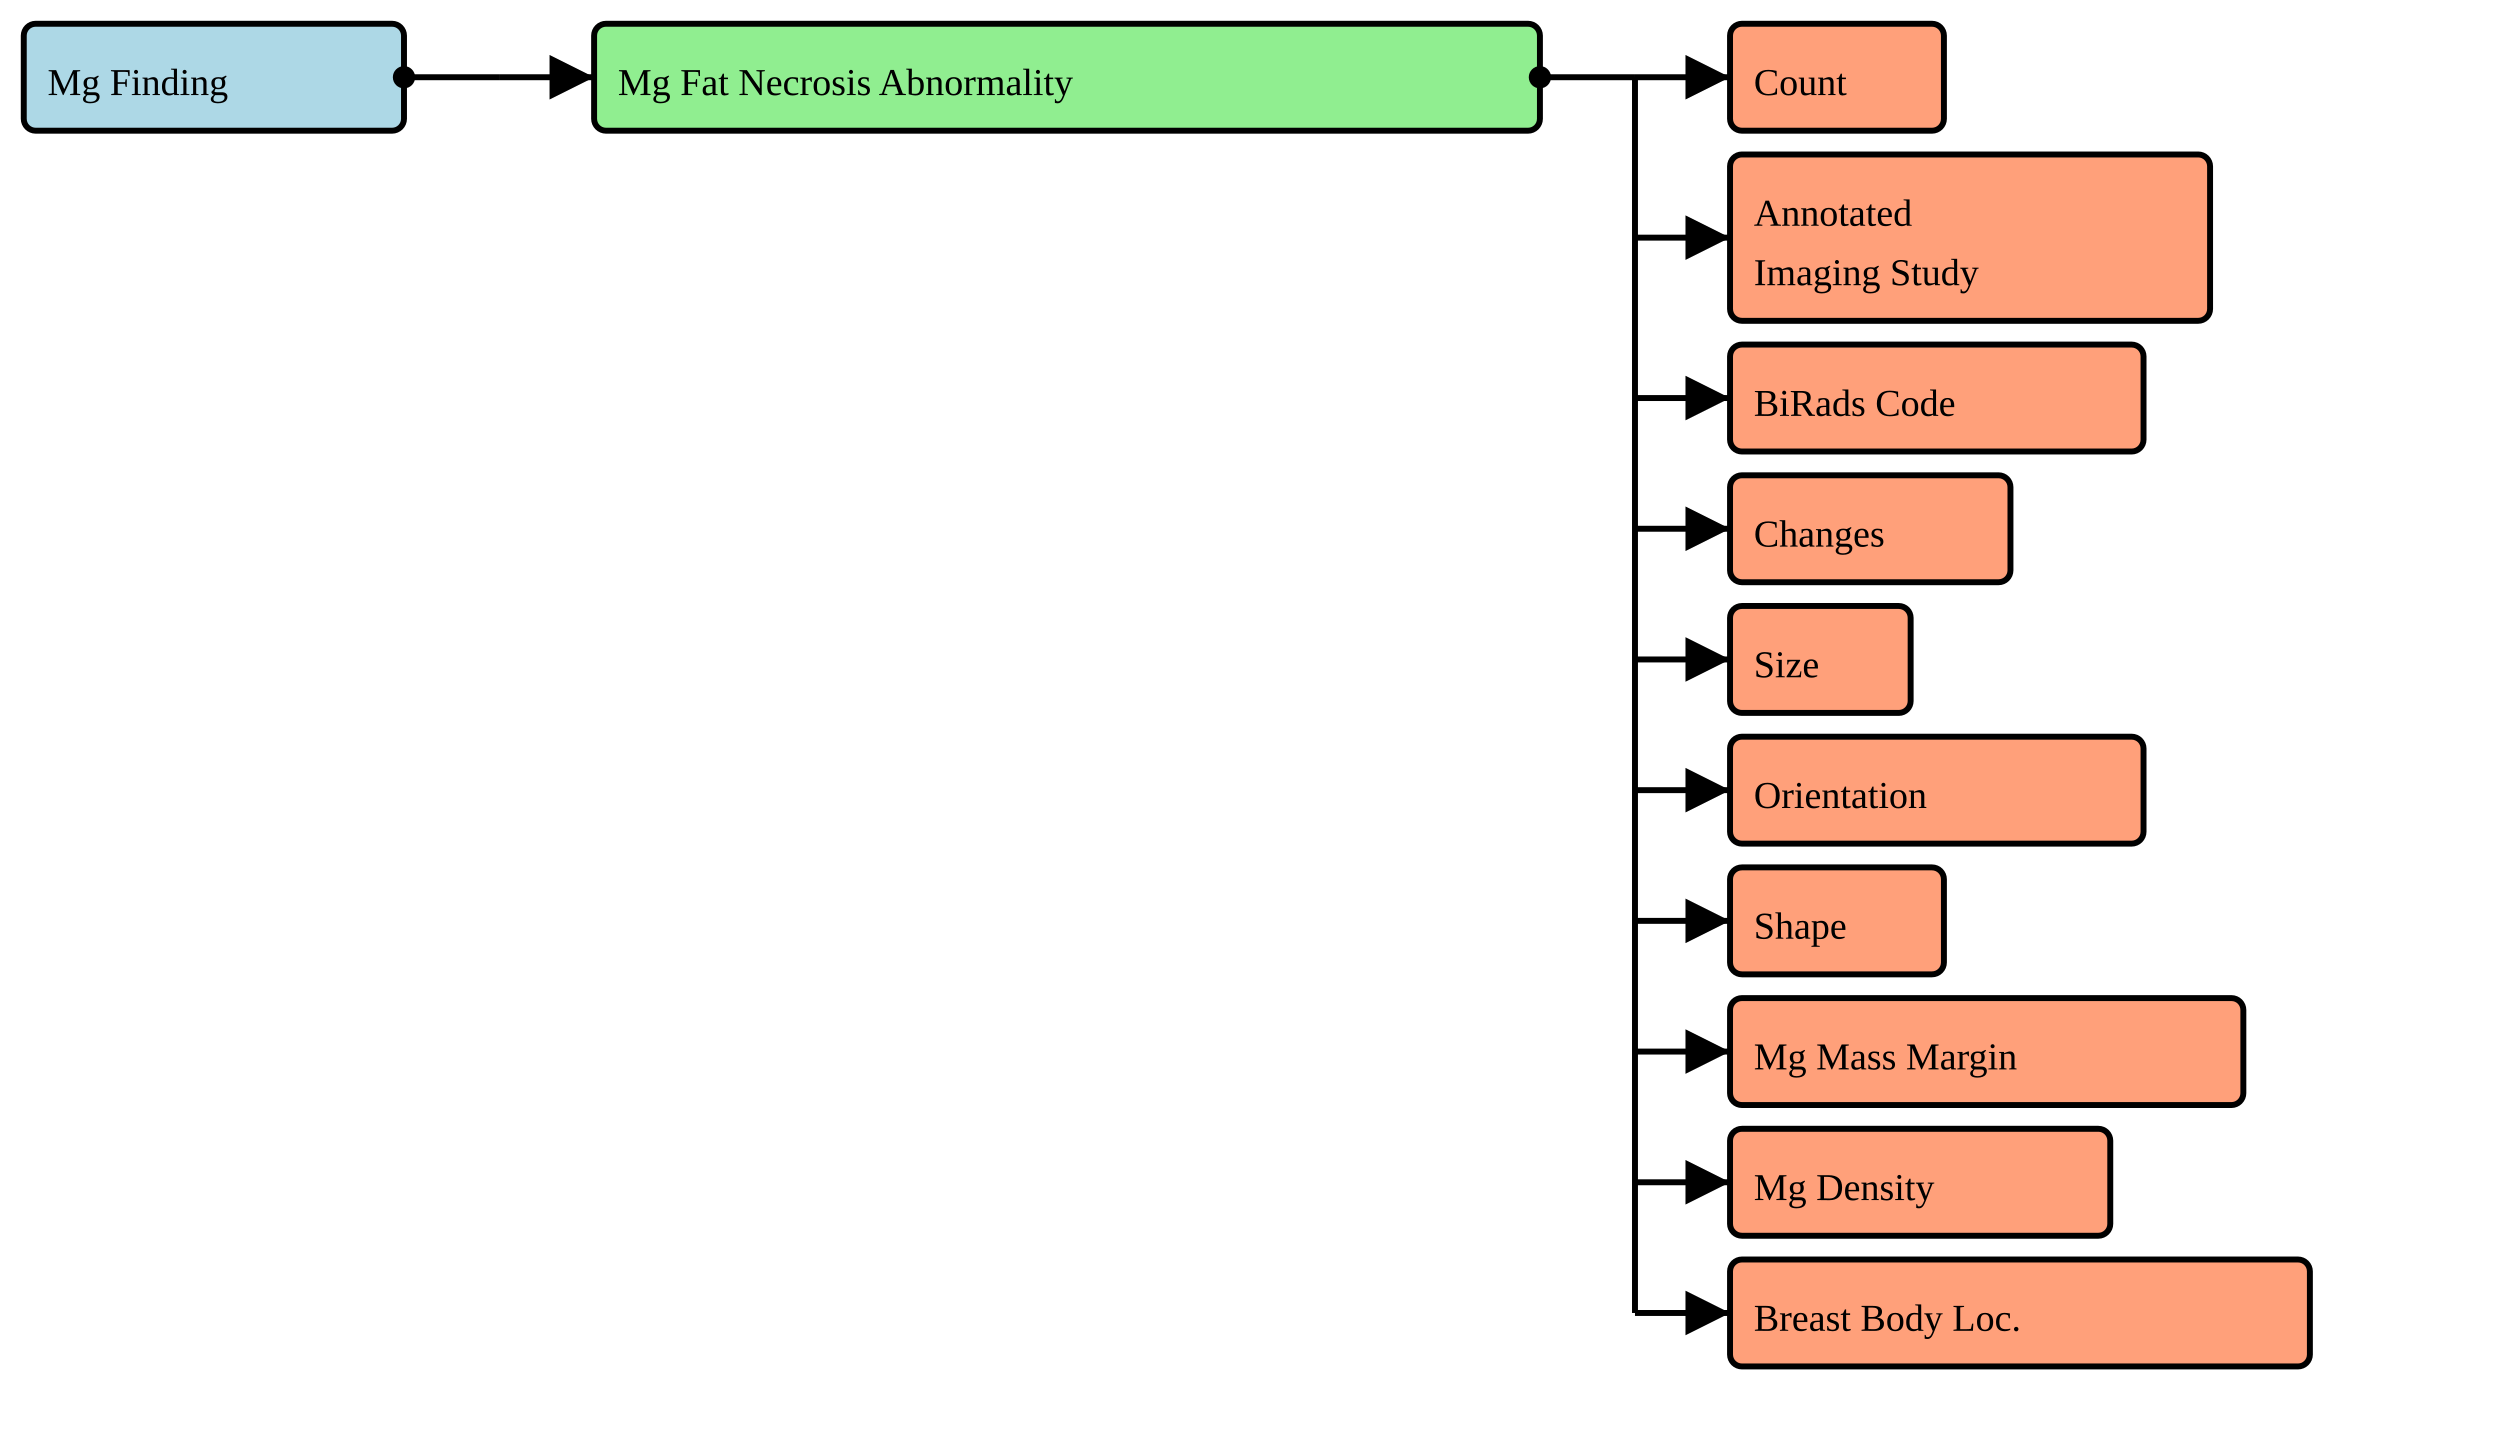
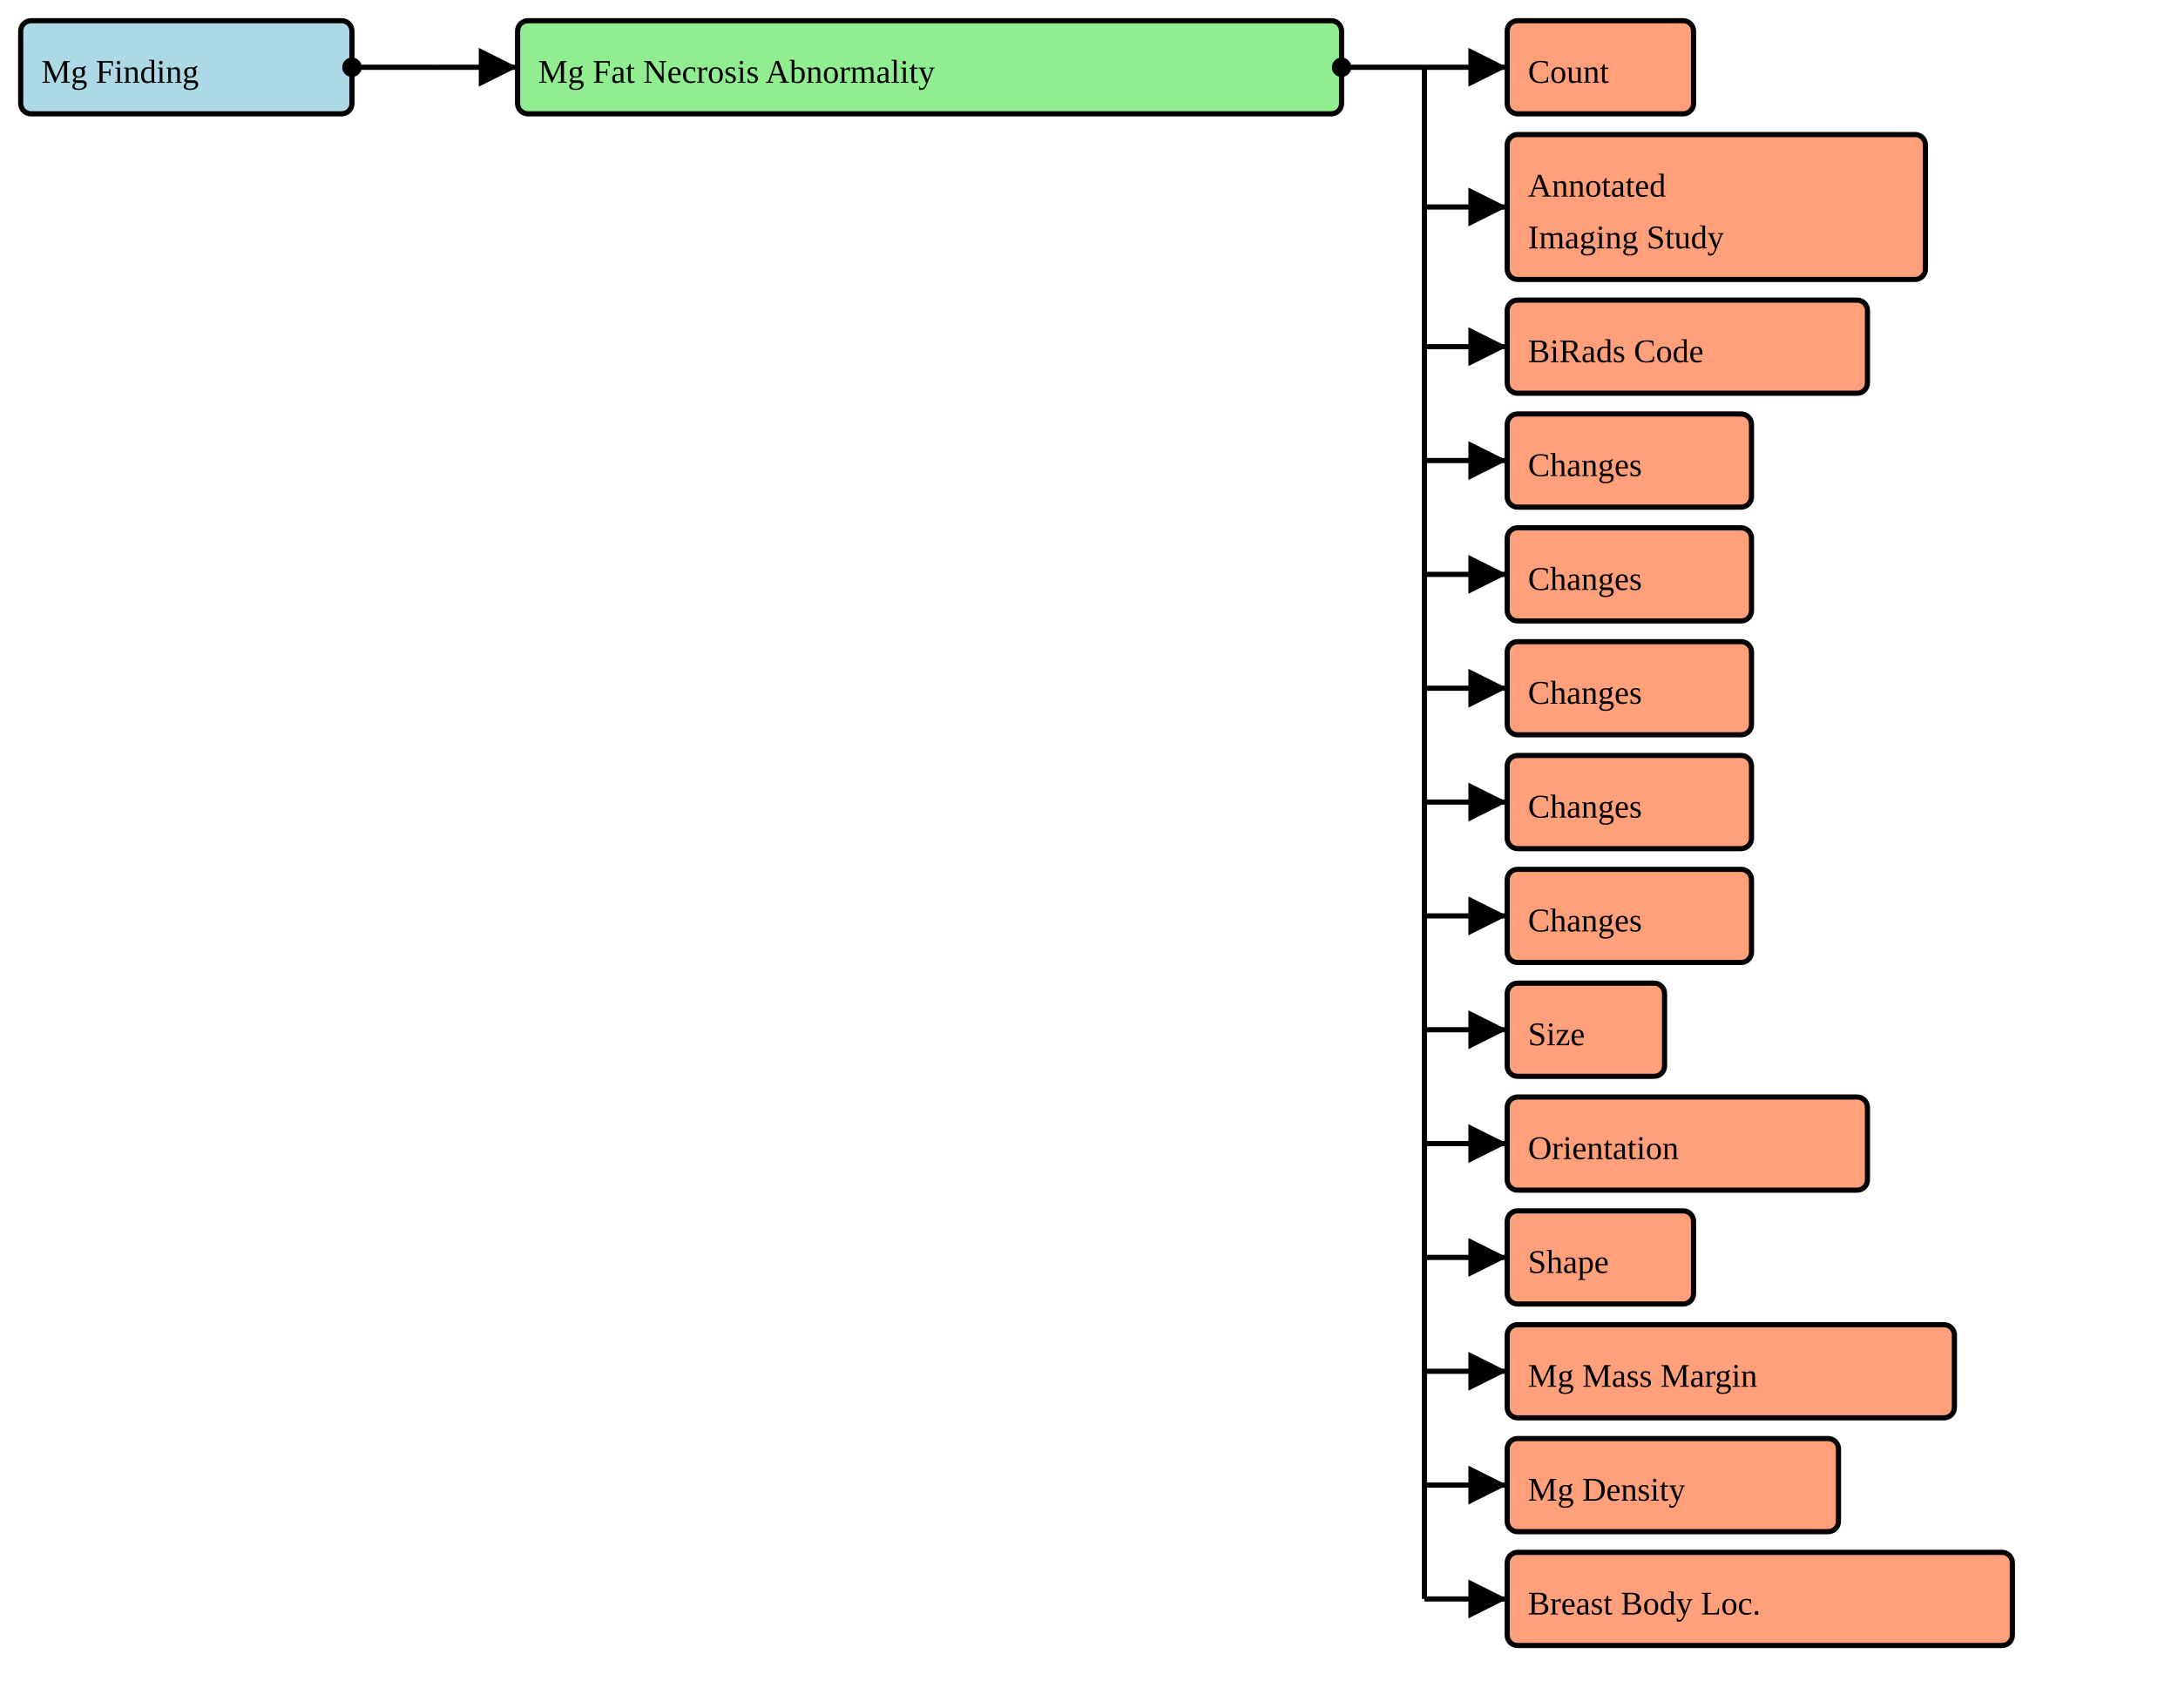
- <svg xmlns="http://www.w3.org/2000/svg" version="1.1" width="789" height="453.75">
+ <svg xmlns="http://www.w3.org/2000/svg" version="1.1" width="789" height="618.75">
  <defs>
    <marker id="arrowStart" markerWidth="3.75" markerHeight="3.75" markerUnits="px" refX="1.875" refY="1.875">
      <circle fill="Black" stroke-width="0" cx="1.875" cy="1.875" r="1.875" />
    </marker>
    <marker id="arrowEnd" markerWidth="7.5" markerHeight="7.5" markerUnits="px" refX="7.5" refY="3.75">
      <polygon fill="Black" stroke-width="0" points="0 0 7.5 3.75 0 7.5" />
    </marker>
  </defs>
  <g>
    <g>
      <rect fill="LightBlue" stroke="Black" stroke-width="1.875" x="7.5" y="7.5" width="120" height="33.75" rx="3.75" ry="3.75" />
      <a href="./StructureDefinition-BreastRadMammoFinding.html" target="_blank">
        <text x="15" y="30">Mg Finding</text>
      </a>
    </g>
    <line stroke="Black" stroke-width="1.875" marker-end="url(#arrowEnd)" x1="157.5" y1="24.375" x2="187.5" y2="24.375" />
    <line stroke="Black" stroke-width="1.875" marker-start="url(#arrowStart)" x1="127.5" y1="24.375" x2="157.5" y2="24.375" />
    <line stroke="Black" stroke-width="1.875" x1="157.5" y1="24.375" x2="157.5" y2="24.375" />
  </g>
  <g>
    <g>
      <rect fill="LightGreen" stroke="Black" stroke-width="1.875" x="187.5" y="7.5" width="298.5" height="33.75" rx="3.75" ry="3.75" />
      <text x="195" y="30">Mg Fat Necrosis Abnormality</text>
    </g>
    <line stroke="Black" stroke-width="1.875" marker-end="url(#arrowEnd)" x1="516" y1="24.375" x2="546" y2="24.375" />
    <line stroke="Black" stroke-width="1.875" marker-end="url(#arrowEnd)" x1="516" y1="75" x2="546" y2="75" />
    <line stroke="Black" stroke-width="1.875" marker-end="url(#arrowEnd)" x1="516" y1="125.625" x2="546" y2="125.625" />
    <line stroke="Black" stroke-width="1.875" marker-end="url(#arrowEnd)" x1="516" y1="166.875" x2="546" y2="166.875" />
    <line stroke="Black" stroke-width="1.875" marker-end="url(#arrowEnd)" x1="516" y1="208.125" x2="546" y2="208.125" />
    <line stroke="Black" stroke-width="1.875" marker-end="url(#arrowEnd)" x1="516" y1="249.375" x2="546" y2="249.375" />
    <line stroke="Black" stroke-width="1.875" marker-end="url(#arrowEnd)" x1="516" y1="290.625" x2="546" y2="290.625" />
    <line stroke="Black" stroke-width="1.875" marker-end="url(#arrowEnd)" x1="516" y1="331.875" x2="546" y2="331.875" />
    <line stroke="Black" stroke-width="1.875" marker-end="url(#arrowEnd)" x1="516" y1="373.125" x2="546" y2="373.125" />
    <line stroke="Black" stroke-width="1.875" marker-end="url(#arrowEnd)" x1="516" y1="414.375" x2="546" y2="414.375" />
+     <line stroke="Black" stroke-width="1.875" marker-end="url(#arrowEnd)" x1="516" y1="455.625" x2="546" y2="455.625" />
+     <line stroke="Black" stroke-width="1.875" marker-end="url(#arrowEnd)" x1="516" y1="496.875" x2="546" y2="496.875" />
+     <line stroke="Black" stroke-width="1.875" marker-end="url(#arrowEnd)" x1="516" y1="538.125" x2="546" y2="538.125" />
+     <line stroke="Black" stroke-width="1.875" marker-end="url(#arrowEnd)" x1="516" y1="579.375" x2="546" y2="579.375" />
    <line stroke="Black" stroke-width="1.875" marker-start="url(#arrowStart)" x1="486" y1="24.375" x2="516" y2="24.375" />
-     <line stroke="Black" stroke-width="1.875" x1="516" y1="24.375" x2="516" y2="414.375" />
+     <line stroke="Black" stroke-width="1.875" x1="516" y1="24.375" x2="516" y2="579.375" />
  </g>
  <g>
    <g>
      <rect fill="LightSalmon" stroke="Black" stroke-width="1.875" x="546" y="7.5" width="67.5" height="33.75" rx="3.75" ry="3.75" />
      <a href="./StructureDefinition-CommonCount.html" target="_blank">
        <text x="553.5" y="30">Count</text>
      </a>
    </g>
    <g>
      <rect fill="LightSalmon" stroke="Black" stroke-width="1.875" x="546" y="48.75" width="151.5" height="52.5" rx="3.75" ry="3.75" />
      <a href="./StructureDefinition-AimAnnotatedImagingStudy.html" target="_blank">
        <text x="553.5" y="71.25">Annotated</text>
      </a>
      <a href="./StructureDefinition-AimAnnotatedImagingStudy.html" target="_blank">
        <text x="553.5" y="90">Imaging Study</text>
      </a>
    </g>
    <g>
      <rect fill="LightSalmon" stroke="Black" stroke-width="1.875" x="546" y="108.75" width="130.5" height="33.75" rx="3.75" ry="3.75" />
      <a href="./StructureDefinition-BiRadsAssessmentCategory.html" target="_blank">
        <text x="553.5" y="131.25">BiRads Code</text>
      </a>
    </g>
    <g>
      <rect fill="LightSalmon" stroke="Black" stroke-width="1.875" x="546" y="150" width="88.5" height="33.75" rx="3.75" ry="3.75" />
-       <a href="./StructureDefinition-CommonObservedChanges.html" target="_blank">
+       <a href="./StructureDefinition-CommonObservedChangeInDefinition.html" target="_blank">
        <text x="553.5" y="172.5">Changes</text>
      </a>
    </g>
    <g>
-       <rect fill="LightSalmon" stroke="Black" stroke-width="1.875" x="546" y="191.25" width="57" height="33.75" rx="3.75" ry="3.75" />
-       <a href="./StructureDefinition-CommonSize.html" target="_blank">
-         <text x="553.5" y="213.75">Size</text>
+       <rect fill="LightSalmon" stroke="Black" stroke-width="1.875" x="546" y="191.25" width="88.5" height="33.75" rx="3.75" ry="3.75" />
+       <a href="./StructureDefinition-CommonObservedChangeInNumber.html" target="_blank">
+         <text x="553.5" y="213.75">Changes</text>
      </a>
    </g>
    <g>
-       <rect fill="LightSalmon" stroke="Black" stroke-width="1.875" x="546" y="232.5" width="130.5" height="33.75" rx="3.75" ry="3.75" />
-       <a href="./StructureDefinition-CommonOrientation.html" target="_blank">
-         <text x="553.5" y="255">Orientation</text>
+       <rect fill="LightSalmon" stroke="Black" stroke-width="1.875" x="546" y="232.5" width="88.5" height="33.75" rx="3.75" ry="3.75" />
+       <a href="./StructureDefinition-CommonObservedChangeInProminance.html" target="_blank">
+         <text x="553.5" y="255">Changes</text>
      </a>
    </g>
    <g>
-       <rect fill="LightSalmon" stroke="Black" stroke-width="1.875" x="546" y="273.75" width="67.5" height="33.75" rx="3.75" ry="3.75" />
-       <a href="./StructureDefinition-MammoShape.html" target="_blank">
-         <text x="553.5" y="296.25">Shape</text>
+       <rect fill="LightSalmon" stroke="Black" stroke-width="1.875" x="546" y="273.75" width="88.5" height="33.75" rx="3.75" ry="3.75" />
+       <a href="./StructureDefinition-CommonObservedChangeInSize.html" target="_blank">
+         <text x="553.5" y="296.25">Changes</text>
      </a>
    </g>
    <g>
-       <rect fill="LightSalmon" stroke="Black" stroke-width="1.875" x="546" y="315" width="162" height="33.75" rx="3.75" ry="3.75" />
-       <a href="./StructureDefinition-BreastRadMammoMassMargin.html" target="_blank">
-         <text x="553.5" y="337.5">Mg Mass Margin</text>
+       <rect fill="LightSalmon" stroke="Black" stroke-width="1.875" x="546" y="315" width="88.5" height="33.75" rx="3.75" ry="3.75" />
+       <a href="./StructureDefinition-CommonObservedChangeInState.html" target="_blank">
+         <text x="553.5" y="337.5">Changes</text>
      </a>
    </g>
    <g>
-       <rect fill="LightSalmon" stroke="Black" stroke-width="1.875" x="546" y="356.25" width="120" height="33.75" rx="3.75" ry="3.75" />
-       <a href="./StructureDefinition-BreastRadMammoDensity.html" target="_blank">
-         <text x="553.5" y="378.75">Mg Density</text>
+       <rect fill="LightSalmon" stroke="Black" stroke-width="1.875" x="546" y="356.25" width="57" height="33.75" rx="3.75" ry="3.75" />
+       <a href="./StructureDefinition-CommonSize.html" target="_blank">
+         <text x="553.5" y="378.75">Size</text>
      </a>
    </g>
    <g>
-       <rect fill="LightSalmon" stroke="Black" stroke-width="1.875" x="546" y="397.5" width="183" height="33.75" rx="3.75" ry="3.75" />
+       <rect fill="LightSalmon" stroke="Black" stroke-width="1.875" x="546" y="397.5" width="130.5" height="33.75" rx="3.75" ry="3.75" />
+       <a href="./StructureDefinition-CommonOrientation.html" target="_blank">
+         <text x="553.5" y="420">Orientation</text>
+       </a>
+     </g>
+     <g>
+       <rect fill="LightSalmon" stroke="Black" stroke-width="1.875" x="546" y="438.75" width="67.5" height="33.75" rx="3.75" ry="3.75" />
+       <a href="./StructureDefinition-MammoShape.html" target="_blank">
+         <text x="553.5" y="461.25">Shape</text>
+       </a>
+     </g>
+     <g>
+       <rect fill="LightSalmon" stroke="Black" stroke-width="1.875" x="546" y="480" width="162" height="33.75" rx="3.75" ry="3.75" />
+       <a href="./StructureDefinition-BreastRadMammoMassMargin.html" target="_blank">
+         <text x="553.5" y="502.5">Mg Mass Margin</text>
+       </a>
+     </g>
+     <g>
+       <rect fill="LightSalmon" stroke="Black" stroke-width="1.875" x="546" y="521.25" width="120" height="33.75" rx="3.75" ry="3.75" />
+       <a href="./StructureDefinition-BreastRadMammoDensity.html" target="_blank">
+         <text x="553.5" y="543.75">Mg Density</text>
+       </a>
+     </g>
+     <g>
+       <rect fill="LightSalmon" stroke="Black" stroke-width="1.875" x="546" y="562.5" width="183" height="33.75" rx="3.75" ry="3.75" />
      <a href="./StructureDefinition-BreastBodyLocationExtension.html" target="_blank">
-         <text x="553.5" y="420">Breast Body Loc.</text>
+         <text x="553.5" y="585">Breast Body Loc.</text>
      </a>
    </g>
  </g>
</svg>
